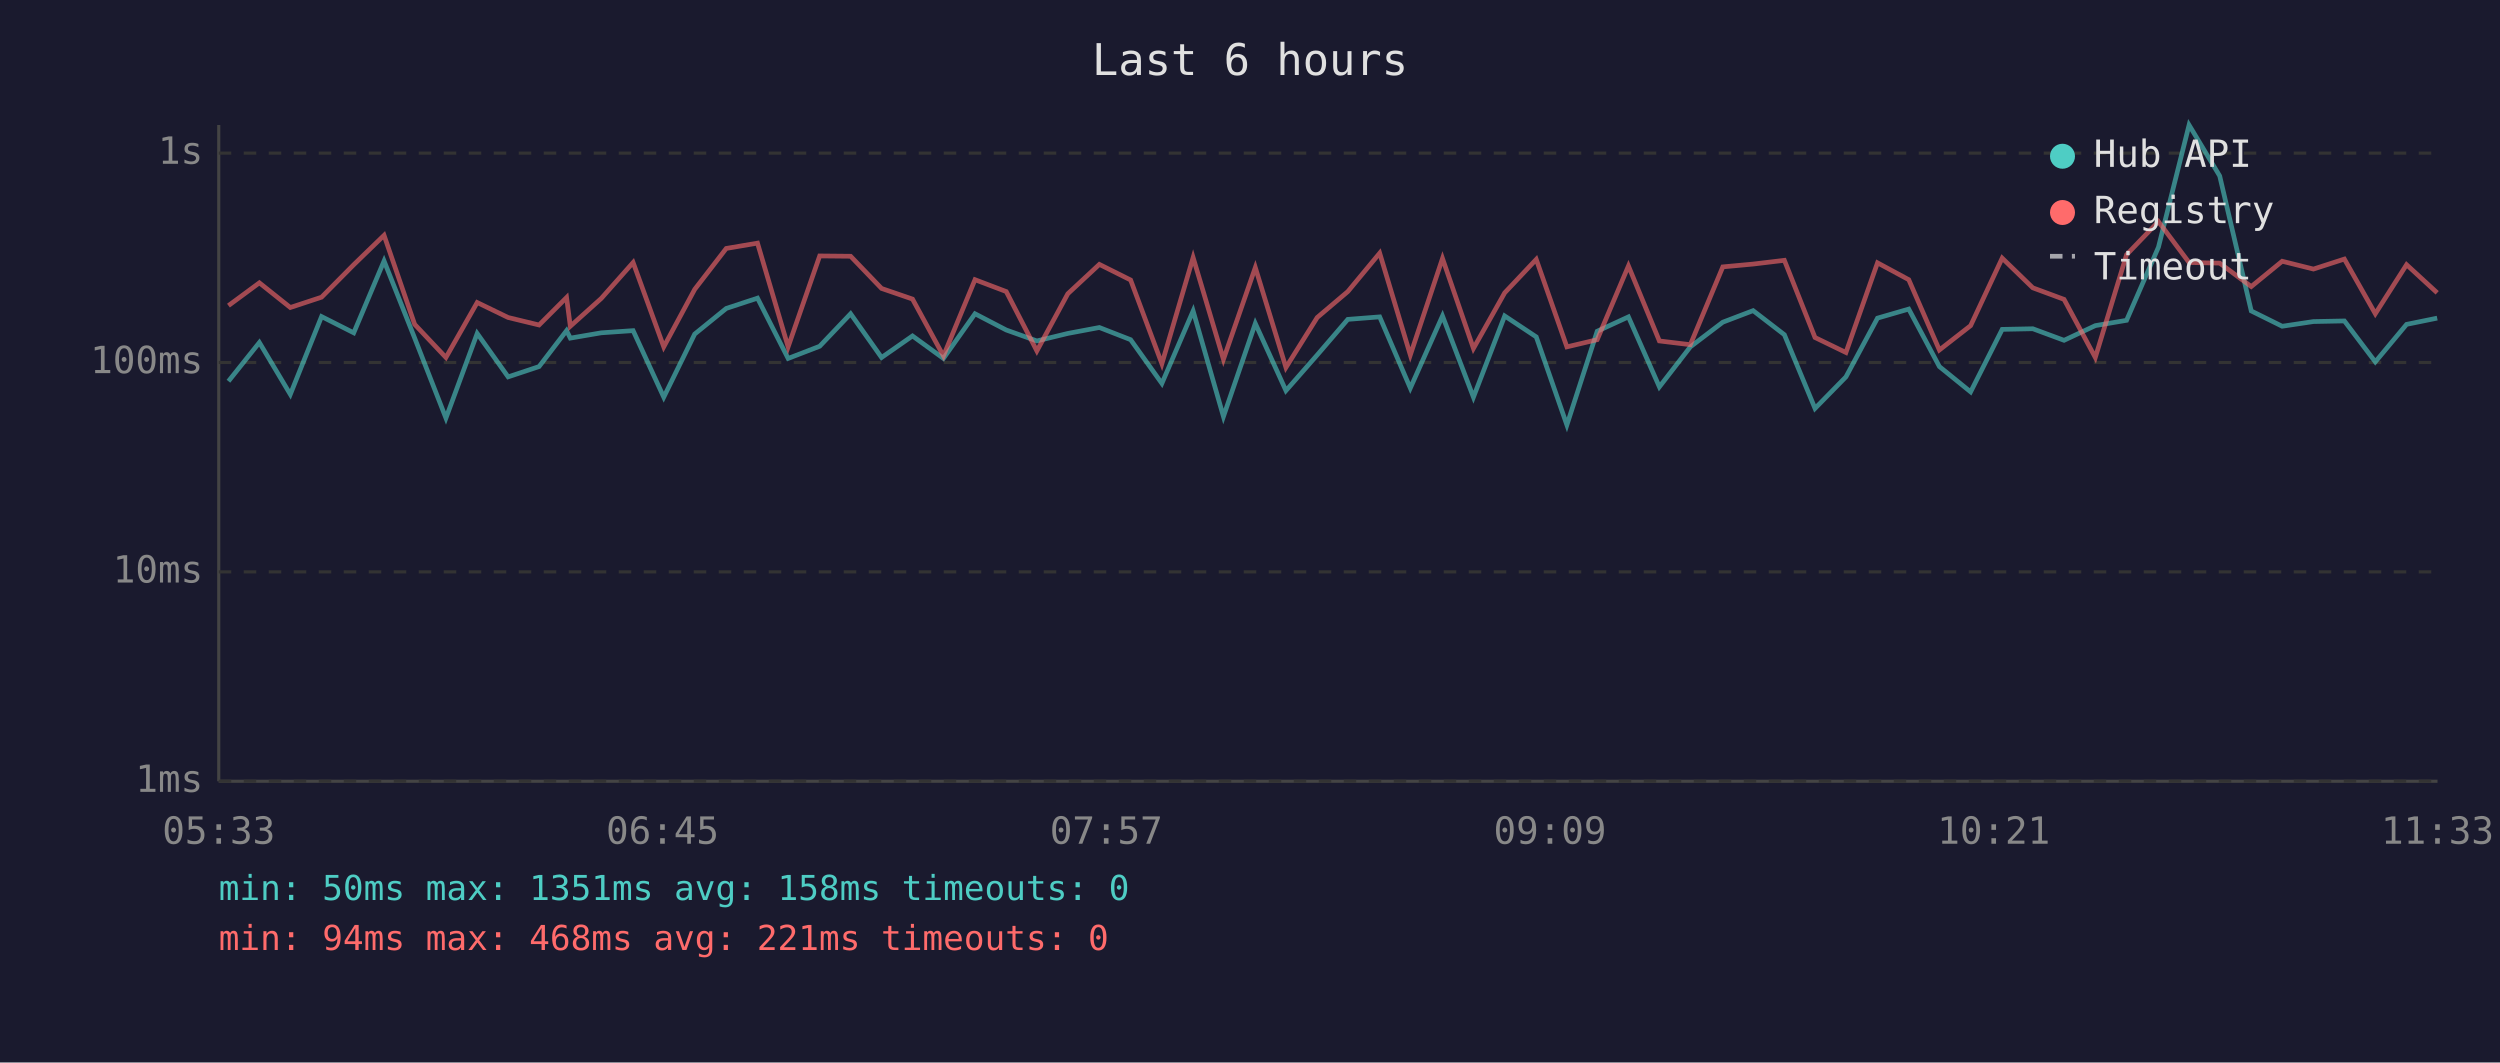
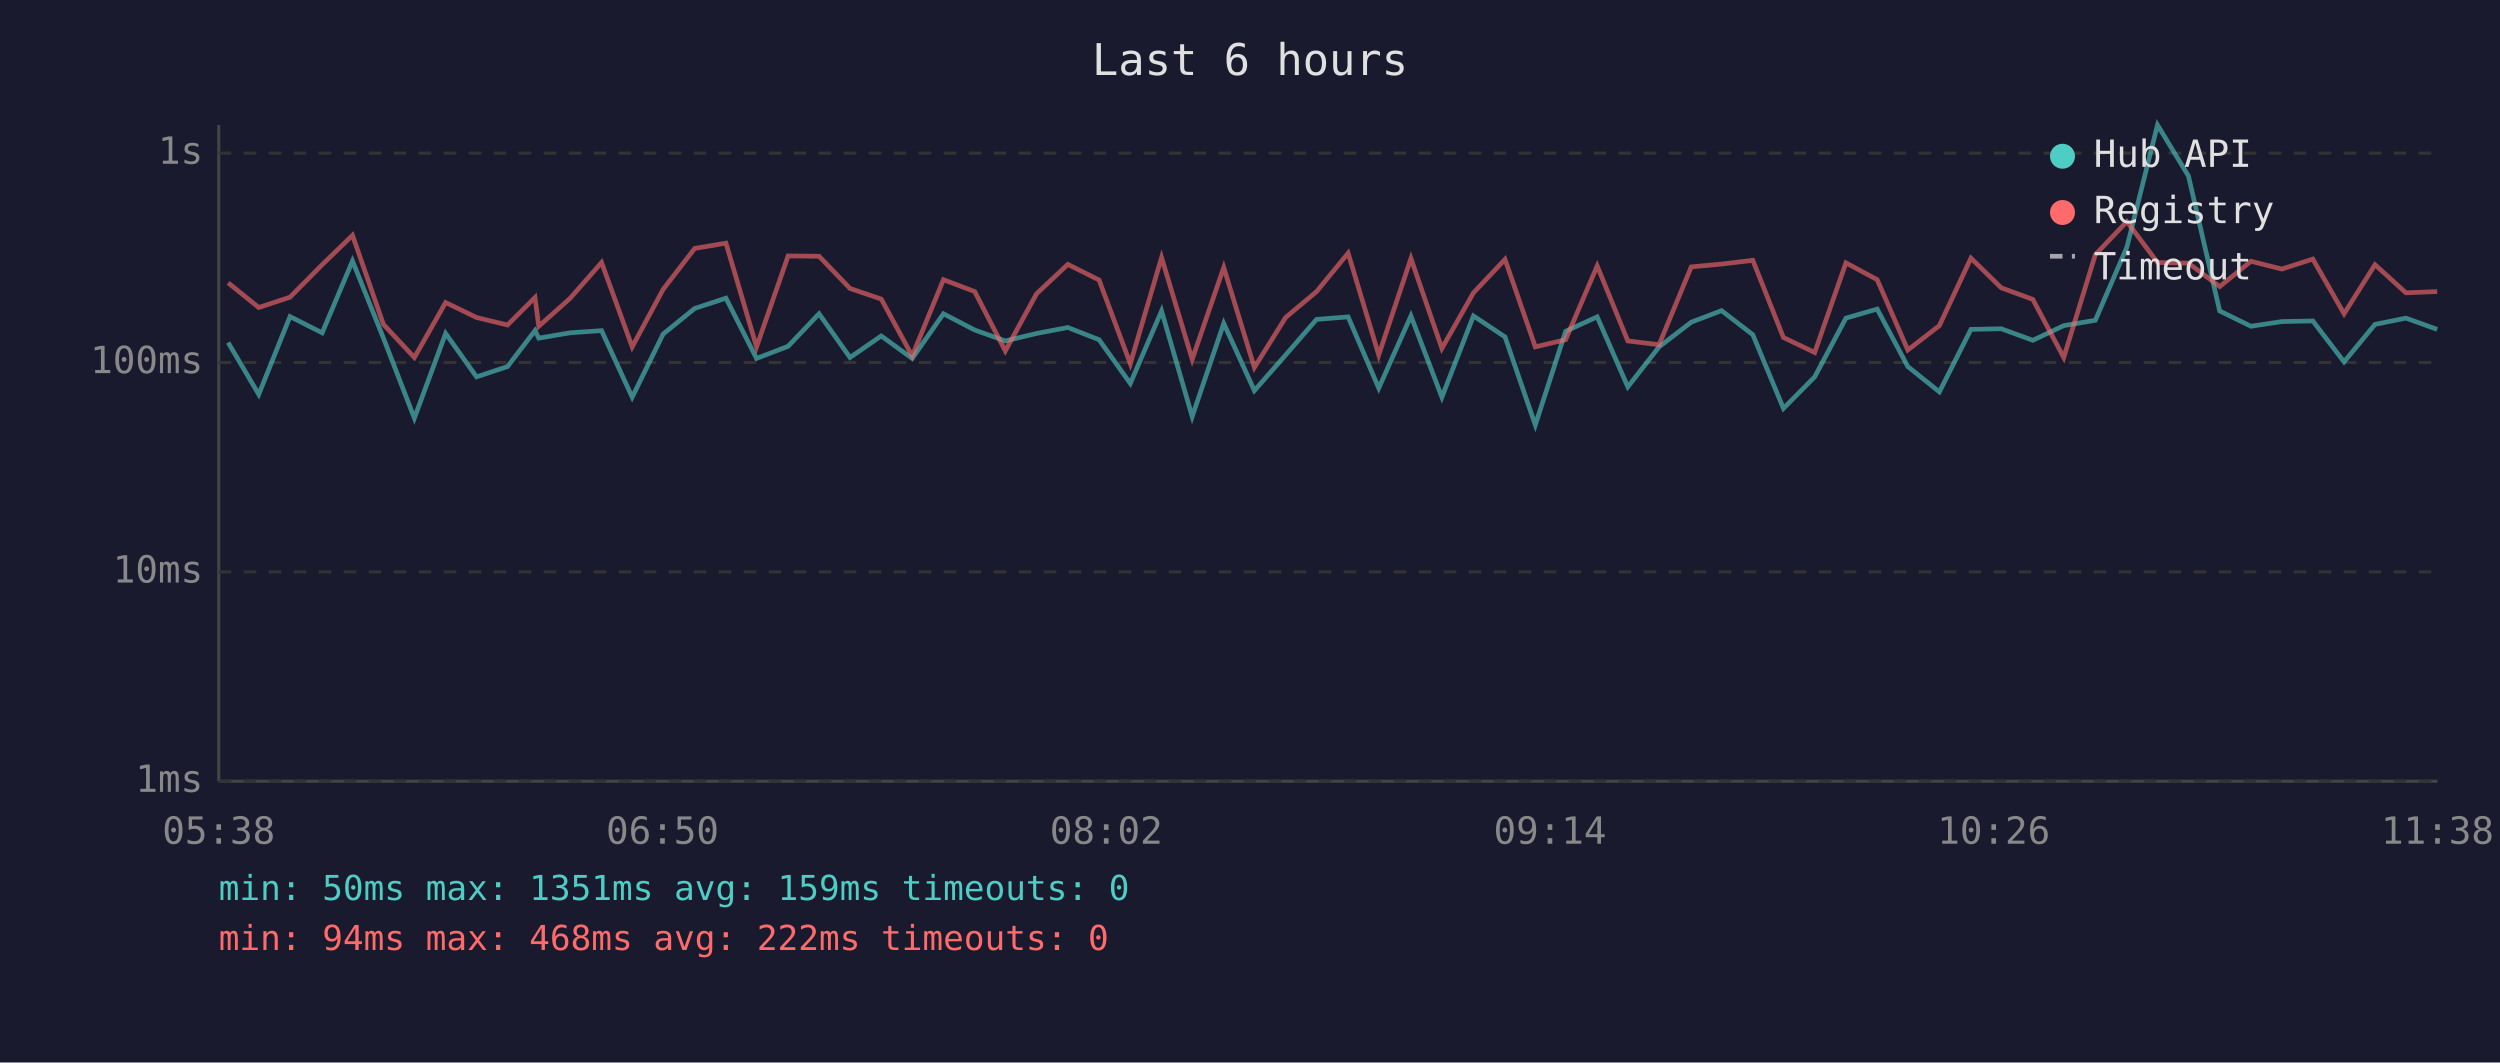
<svg xmlns="http://www.w3.org/2000/svg" viewBox="0 0 800 340" font-family="monospace" font-size="12">
  <rect width="800" height="340" fill="#1a1a2e" />
  <text x="400" y="24" fill="#e0e0e0" font-size="14" text-anchor="middle">Last 6 hours</text>
  <line x1="70" y1="40" x2="70" y2="250" stroke="#444" stroke-width="1" />
  <line x1="70" y1="250" x2="780" y2="250" stroke="#444" stroke-width="1" />
  <line x1="70" y1="250" x2="780" y2="250" stroke="#333" stroke-width="1" stroke-dasharray="4" />
  <text x="65" y="250" fill="#888" text-anchor="end" dominant-baseline="middle">1ms</text>
  <line x1="70" y1="183" x2="780" y2="183" stroke="#333" stroke-width="1" stroke-dasharray="4" />
  <text x="65" y="183" fill="#888" text-anchor="end" dominant-baseline="middle">10ms</text>
  <line x1="70" y1="116" x2="780" y2="116" stroke="#333" stroke-width="1" stroke-dasharray="4" />
  <text x="65" y="116" fill="#888" text-anchor="end" dominant-baseline="middle">100ms</text>
  <line x1="70" y1="49" x2="780" y2="49" stroke="#333" stroke-width="1" stroke-dasharray="4" />
  <text x="65" y="49" fill="#888" text-anchor="end" dominant-baseline="middle">1s</text>
-   <text x="70" y="270" fill="#888" text-anchor="middle">05:33</text>
-   <text x="212" y="270" fill="#888" text-anchor="middle">06:45</text>
-   <text x="354" y="270" fill="#888" text-anchor="middle">07:57</text>
-   <text x="496" y="270" fill="#888" text-anchor="middle">09:09</text>
-   <text x="638" y="270" fill="#888" text-anchor="middle">10:21</text>
-   <text x="780" y="270" fill="#888" text-anchor="middle">11:33</text>
-   <polyline points="73.1,122.0 83.0,109.6 92.9,126.2 102.9,101.3 113.2,106.5 122.9,83.5 132.7,108.2 142.7,133.8 152.7,106.7 162.6,120.6 172.5,117.3 181.3,105.8 182.5,108.2 192.4,106.5 202.6,105.8 212.4,127.1 222.3,106.9 232.4,98.7 242.4,95.4 252.2,114.7 262.3,110.8 272.2,100.4 282.1,114.4 292.0,107.5 301.9,114.7 312.0,100.4 322.0,105.6 331.8,109.1 341.7,106.7 351.8,104.8 361.8,108.7 371.8,122.7 381.8,99.5 391.5,133.3 401.7,103.5 411.5,125.0 421.5,113.6 431.3,102.2 441.5,101.4 451.3,124.2 461.6,101.1 471.5,127.1 481.5,101.1 491.6,107.8 501.4,136.0 511.1,106.0 521.1,101.4 531.0,123.8 540.9,111.0 551.3,103.1 561.0,99.4 571.0,107.1 580.8,130.7 590.7,120.6 600.8,101.8 610.8,98.9 620.6,117.3 630.6,125.4 640.7,105.4 650.5,105.2 660.5,108.9 670.5,104.2 680.5,102.5 690.7,79.1 700.5,40.0 710.3,56.3 720.4,99.5 730.3,104.4 740.3,102.9 750.2,102.7 760.1,115.8 770.1,103.8 779.9,101.8" fill="none" stroke="#4ecdc4" stroke-width="1.5" opacity="0.6" />
-   <polyline points="73.1,97.8 83.0,90.5 92.9,98.4 102.9,95.1 113.2,84.7 122.9,75.3 132.7,103.8 142.7,114.4 152.7,96.8 162.6,101.6 172.5,104.0 181.3,95.2 182.5,104.4 192.4,95.5 202.6,84.0 212.4,111.0 222.3,92.6 232.4,79.5 242.4,77.8 252.2,111.0 262.3,81.9 272.2,82.0 282.1,92.3 292.0,95.7 301.9,113.9 312.0,89.5 322.0,93.3 331.8,112.3 341.7,94.0 351.8,84.6 361.8,89.6 371.8,116.4 381.8,82.4 391.5,115.0 401.7,85.6 411.5,117.6 421.5,101.6 431.3,93.3 441.5,81.0 451.3,113.6 461.6,82.7 471.5,111.5 481.5,93.7 491.6,83.0 501.4,111.0 511.1,108.7 521.1,85.1 531.0,109.1 540.9,110.3 551.3,85.4 561.0,84.5 571.0,83.3 580.8,108.0 590.7,112.8 600.8,84.1 610.8,89.5 620.6,112.0 630.6,104.2 640.7,82.6 650.5,92.1 660.5,95.8 670.5,114.4 680.5,81.5 690.7,70.9 700.5,84.0 710.3,84.2 720.4,91.7 730.3,83.6 740.3,86.1 750.2,82.9 760.1,100.4 770.1,84.7 779.9,93.7" fill="none" stroke="#ff6b6b" stroke-width="1.5" opacity="0.6" />
+   <text x="70" y="270" fill="#888" text-anchor="middle">05:38</text>
+   <text x="212" y="270" fill="#888" text-anchor="middle">06:50</text>
+   <text x="354" y="270" fill="#888" text-anchor="middle">08:02</text>
+   <text x="496" y="270" fill="#888" text-anchor="middle">09:14</text>
+   <text x="638" y="270" fill="#888" text-anchor="middle">10:26</text>
+   <text x="780" y="270" fill="#888" text-anchor="middle">11:38</text>
+   <polyline points="73.0,109.6 82.8,126.2 92.8,101.3 103.1,106.5 112.8,83.5 122.7,108.2 132.6,133.8 142.6,106.7 152.5,120.6 162.4,117.3 171.2,105.8 172.4,108.2 182.4,106.5 192.5,105.8 202.3,127.1 212.2,106.9 222.3,98.7 232.3,95.4 242.1,114.7 252.2,110.8 262.1,100.4 272.0,114.4 282.0,107.5 291.9,114.7 301.9,100.4 311.9,105.6 321.7,109.1 331.7,106.7 341.7,104.8 351.7,108.7 361.7,122.7 371.7,99.5 381.5,133.3 391.6,103.5 401.4,125.0 411.4,113.6 421.3,102.2 431.4,101.4 441.2,124.2 451.5,101.1 461.4,127.1 471.5,101.1 481.6,107.8 491.3,136.0 501.0,106.0 511.1,101.4 520.9,123.8 530.9,111.0 541.2,103.1 550.9,99.4 560.9,107.1 570.7,130.7 580.7,120.6 590.7,101.8 600.7,98.9 610.5,117.3 620.6,125.4 630.7,105.4 640.4,105.2 650.5,108.9 660.4,104.2 670.5,102.5 680.6,79.1 690.4,40.0 700.3,56.3 710.3,99.5 720.3,104.4 730.2,102.9 740.1,102.7 750.1,115.8 760.0,103.8 769.9,101.8 779.9,105.4" fill="none" stroke="#4ecdc4" stroke-width="1.5" opacity="0.6" />
+   <polyline points="73.0,90.5 82.8,98.4 92.8,95.1 103.1,84.7 112.8,75.3 122.7,103.8 132.6,114.4 142.6,96.8 152.5,101.6 162.4,104.0 171.2,95.2 172.4,104.4 182.4,95.5 192.5,84.0 202.3,111.0 212.2,92.6 222.3,79.5 232.3,77.8 242.1,111.0 252.2,81.9 262.1,82.0 272.0,92.3 282.0,95.7 291.9,113.9 301.9,89.5 311.9,93.3 321.7,112.3 331.7,94.0 341.7,84.6 351.7,89.6 361.7,116.4 371.7,82.4 381.5,115.0 391.6,85.6 401.4,117.6 411.4,101.6 421.3,93.3 431.4,81.0 441.2,113.6 451.5,82.7 461.4,111.5 471.5,93.7 481.6,83.0 491.3,111.0 501.0,108.7 511.1,85.1 520.9,109.1 530.9,110.3 541.2,85.4 550.9,84.5 560.9,83.3 570.7,108.0 580.7,112.8 590.7,84.1 600.7,89.5 610.5,112.0 620.6,104.2 630.7,82.6 640.4,92.1 650.5,95.8 660.4,114.4 670.5,81.5 680.6,70.9 690.4,84.0 700.3,84.2 710.3,91.7 720.3,83.6 730.2,86.1 740.1,82.9 750.1,100.4 760.0,84.7 769.9,93.7 779.9,93.3" fill="none" stroke="#ff6b6b" stroke-width="1.5" opacity="0.6" />
  <circle cx="660" cy="50" r="4" fill="#4ecdc4" />
  <text x="670" y="50" fill="#e0e0e0" dominant-baseline="middle">Hub API</text>
  <circle cx="660" cy="68" r="4" fill="#ff6b6b" />
  <text x="670" y="68" fill="#e0e0e0" dominant-baseline="middle">Registry</text>
  <line x1="656" y1="82" x2="664" y2="82" stroke="#e0e0e0" stroke-width="1.5" stroke-dasharray="4,3" opacity="0.7" />
  <text x="670" y="86" fill="#e0e0e0" dominant-baseline="middle">Timeout</text>
-   <text x="70" y="288" fill="#4ecdc4" font-size="11">min: 50ms  max: 1351ms  avg: 158ms  timeouts: 0</text>
-   <text x="70" y="304" fill="#ff6b6b" font-size="11">min: 94ms  max: 468ms  avg: 221ms  timeouts: 0</text>
+   <text x="70" y="288" fill="#4ecdc4" font-size="11">min: 50ms  max: 1351ms  avg: 159ms  timeouts: 0</text>
+   <text x="70" y="304" fill="#ff6b6b" font-size="11">min: 94ms  max: 468ms  avg: 222ms  timeouts: 0</text>
</svg>
